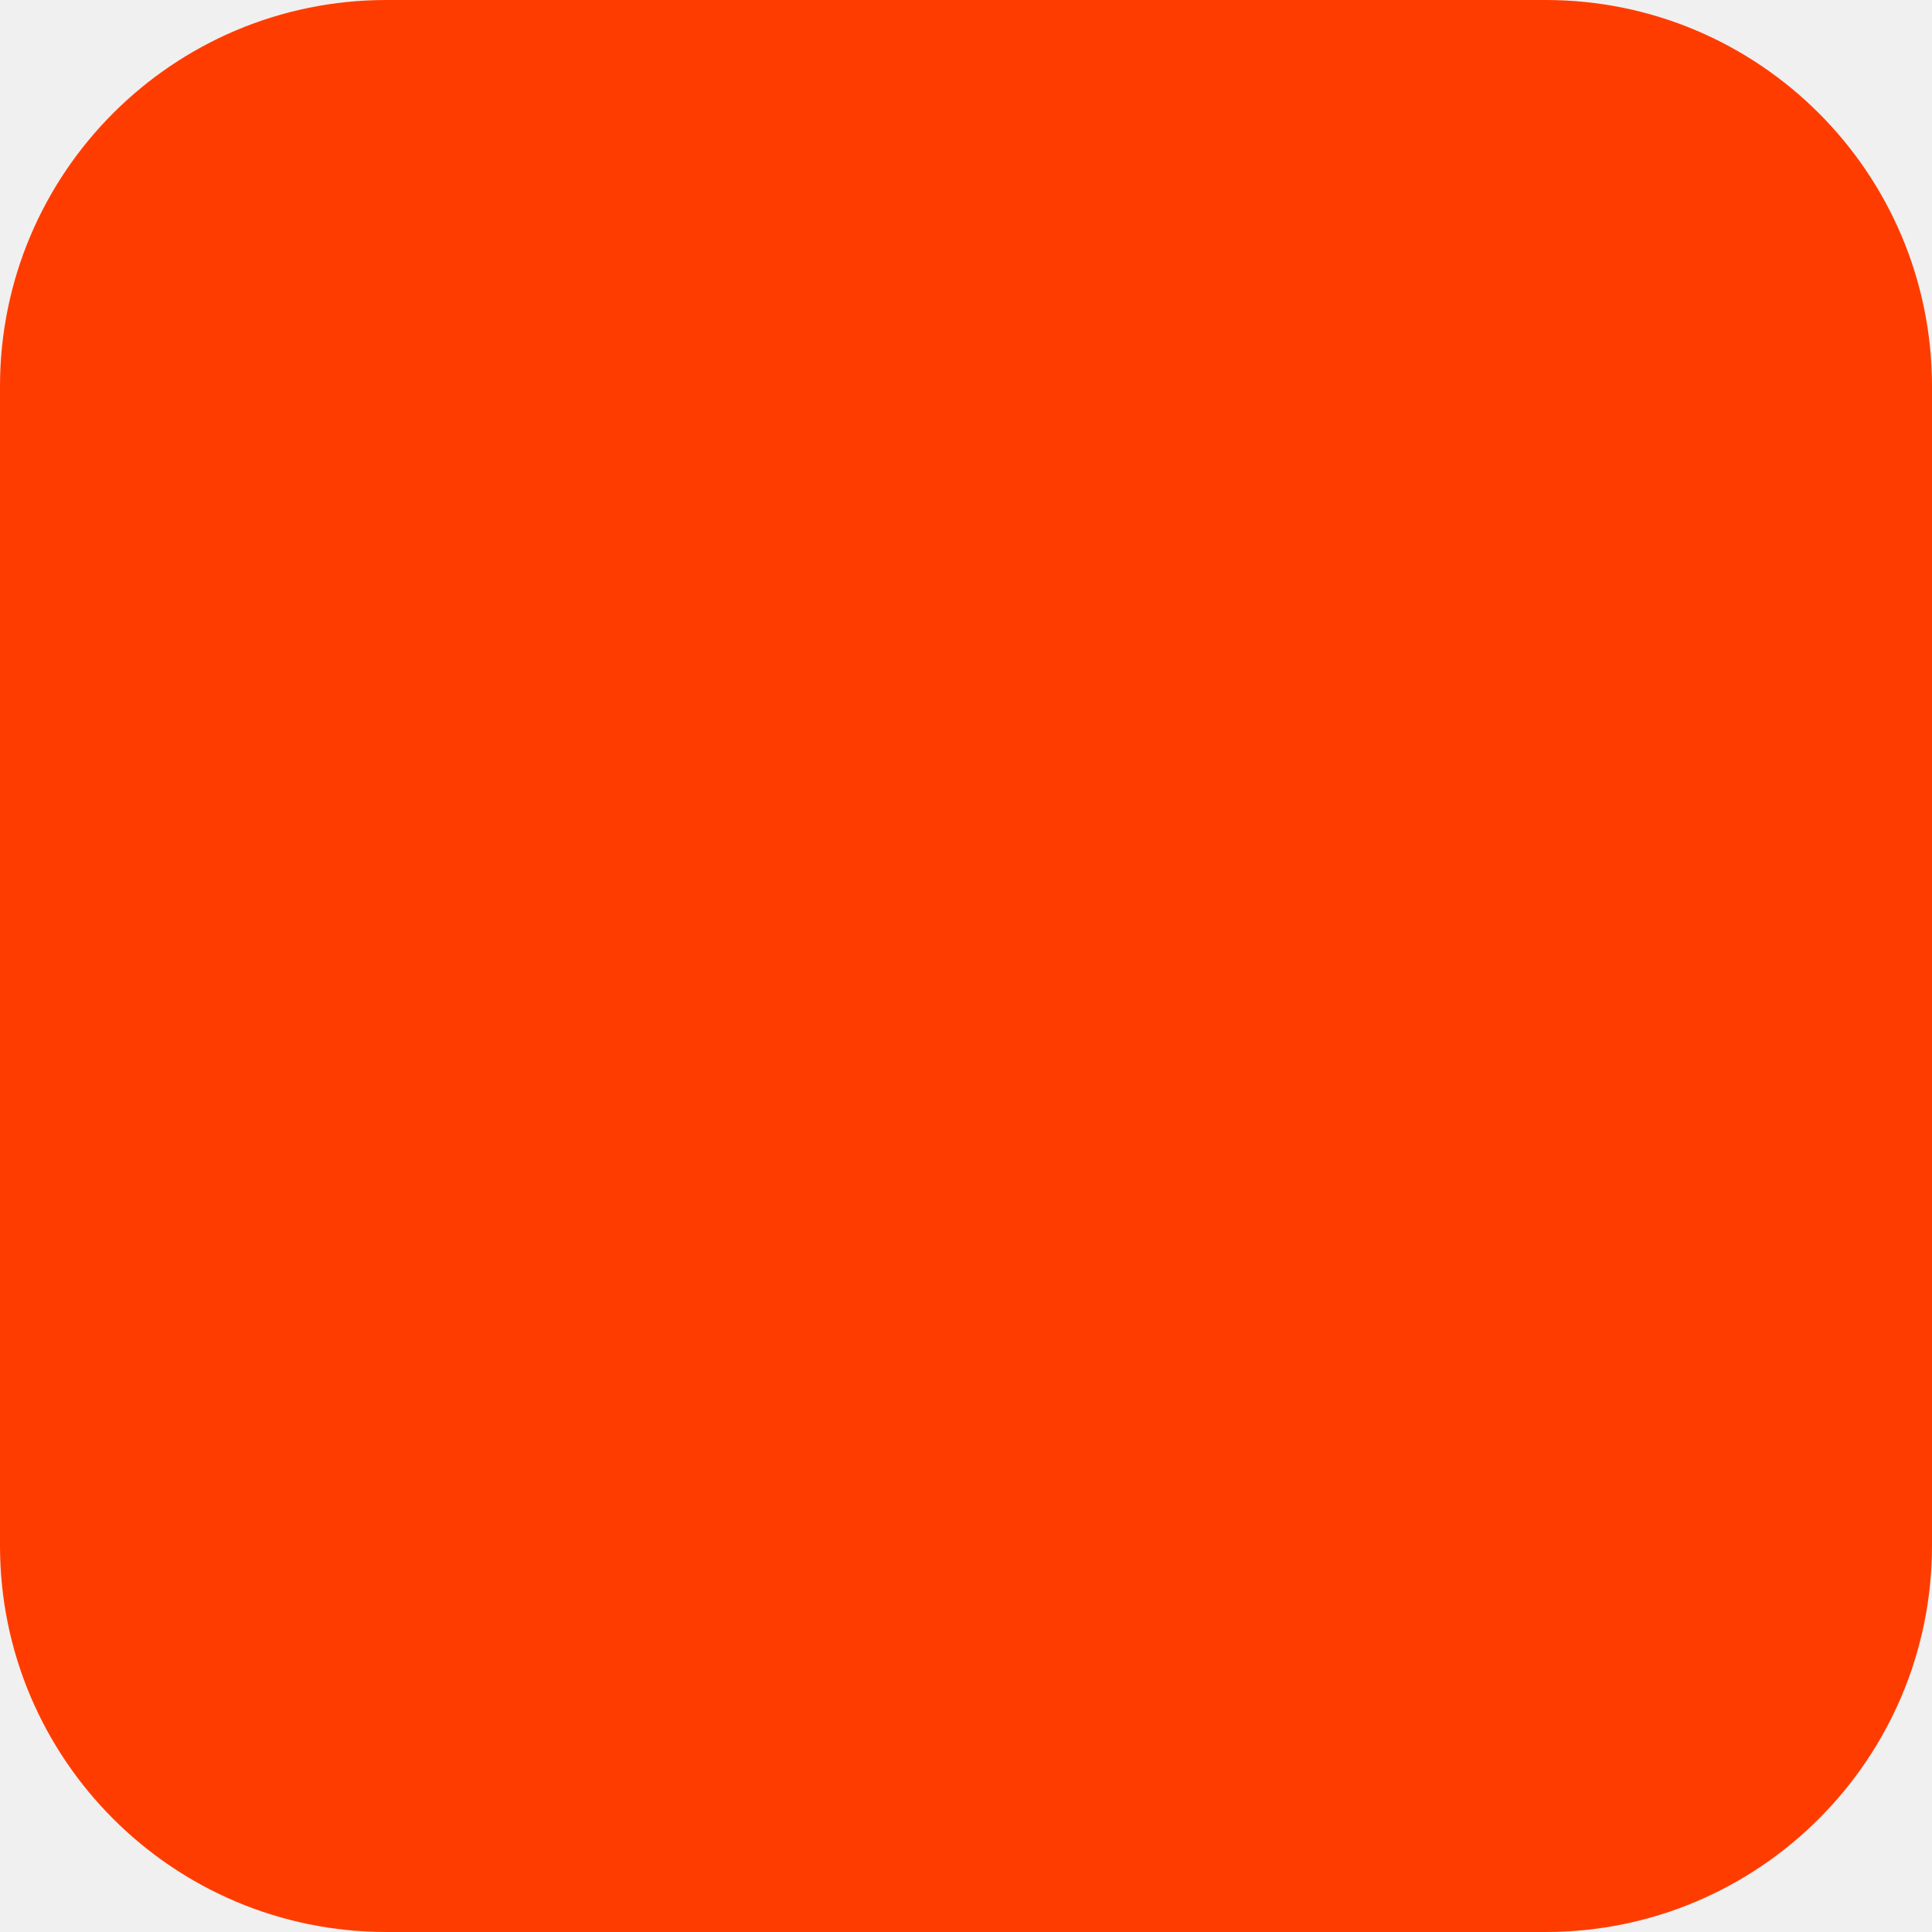
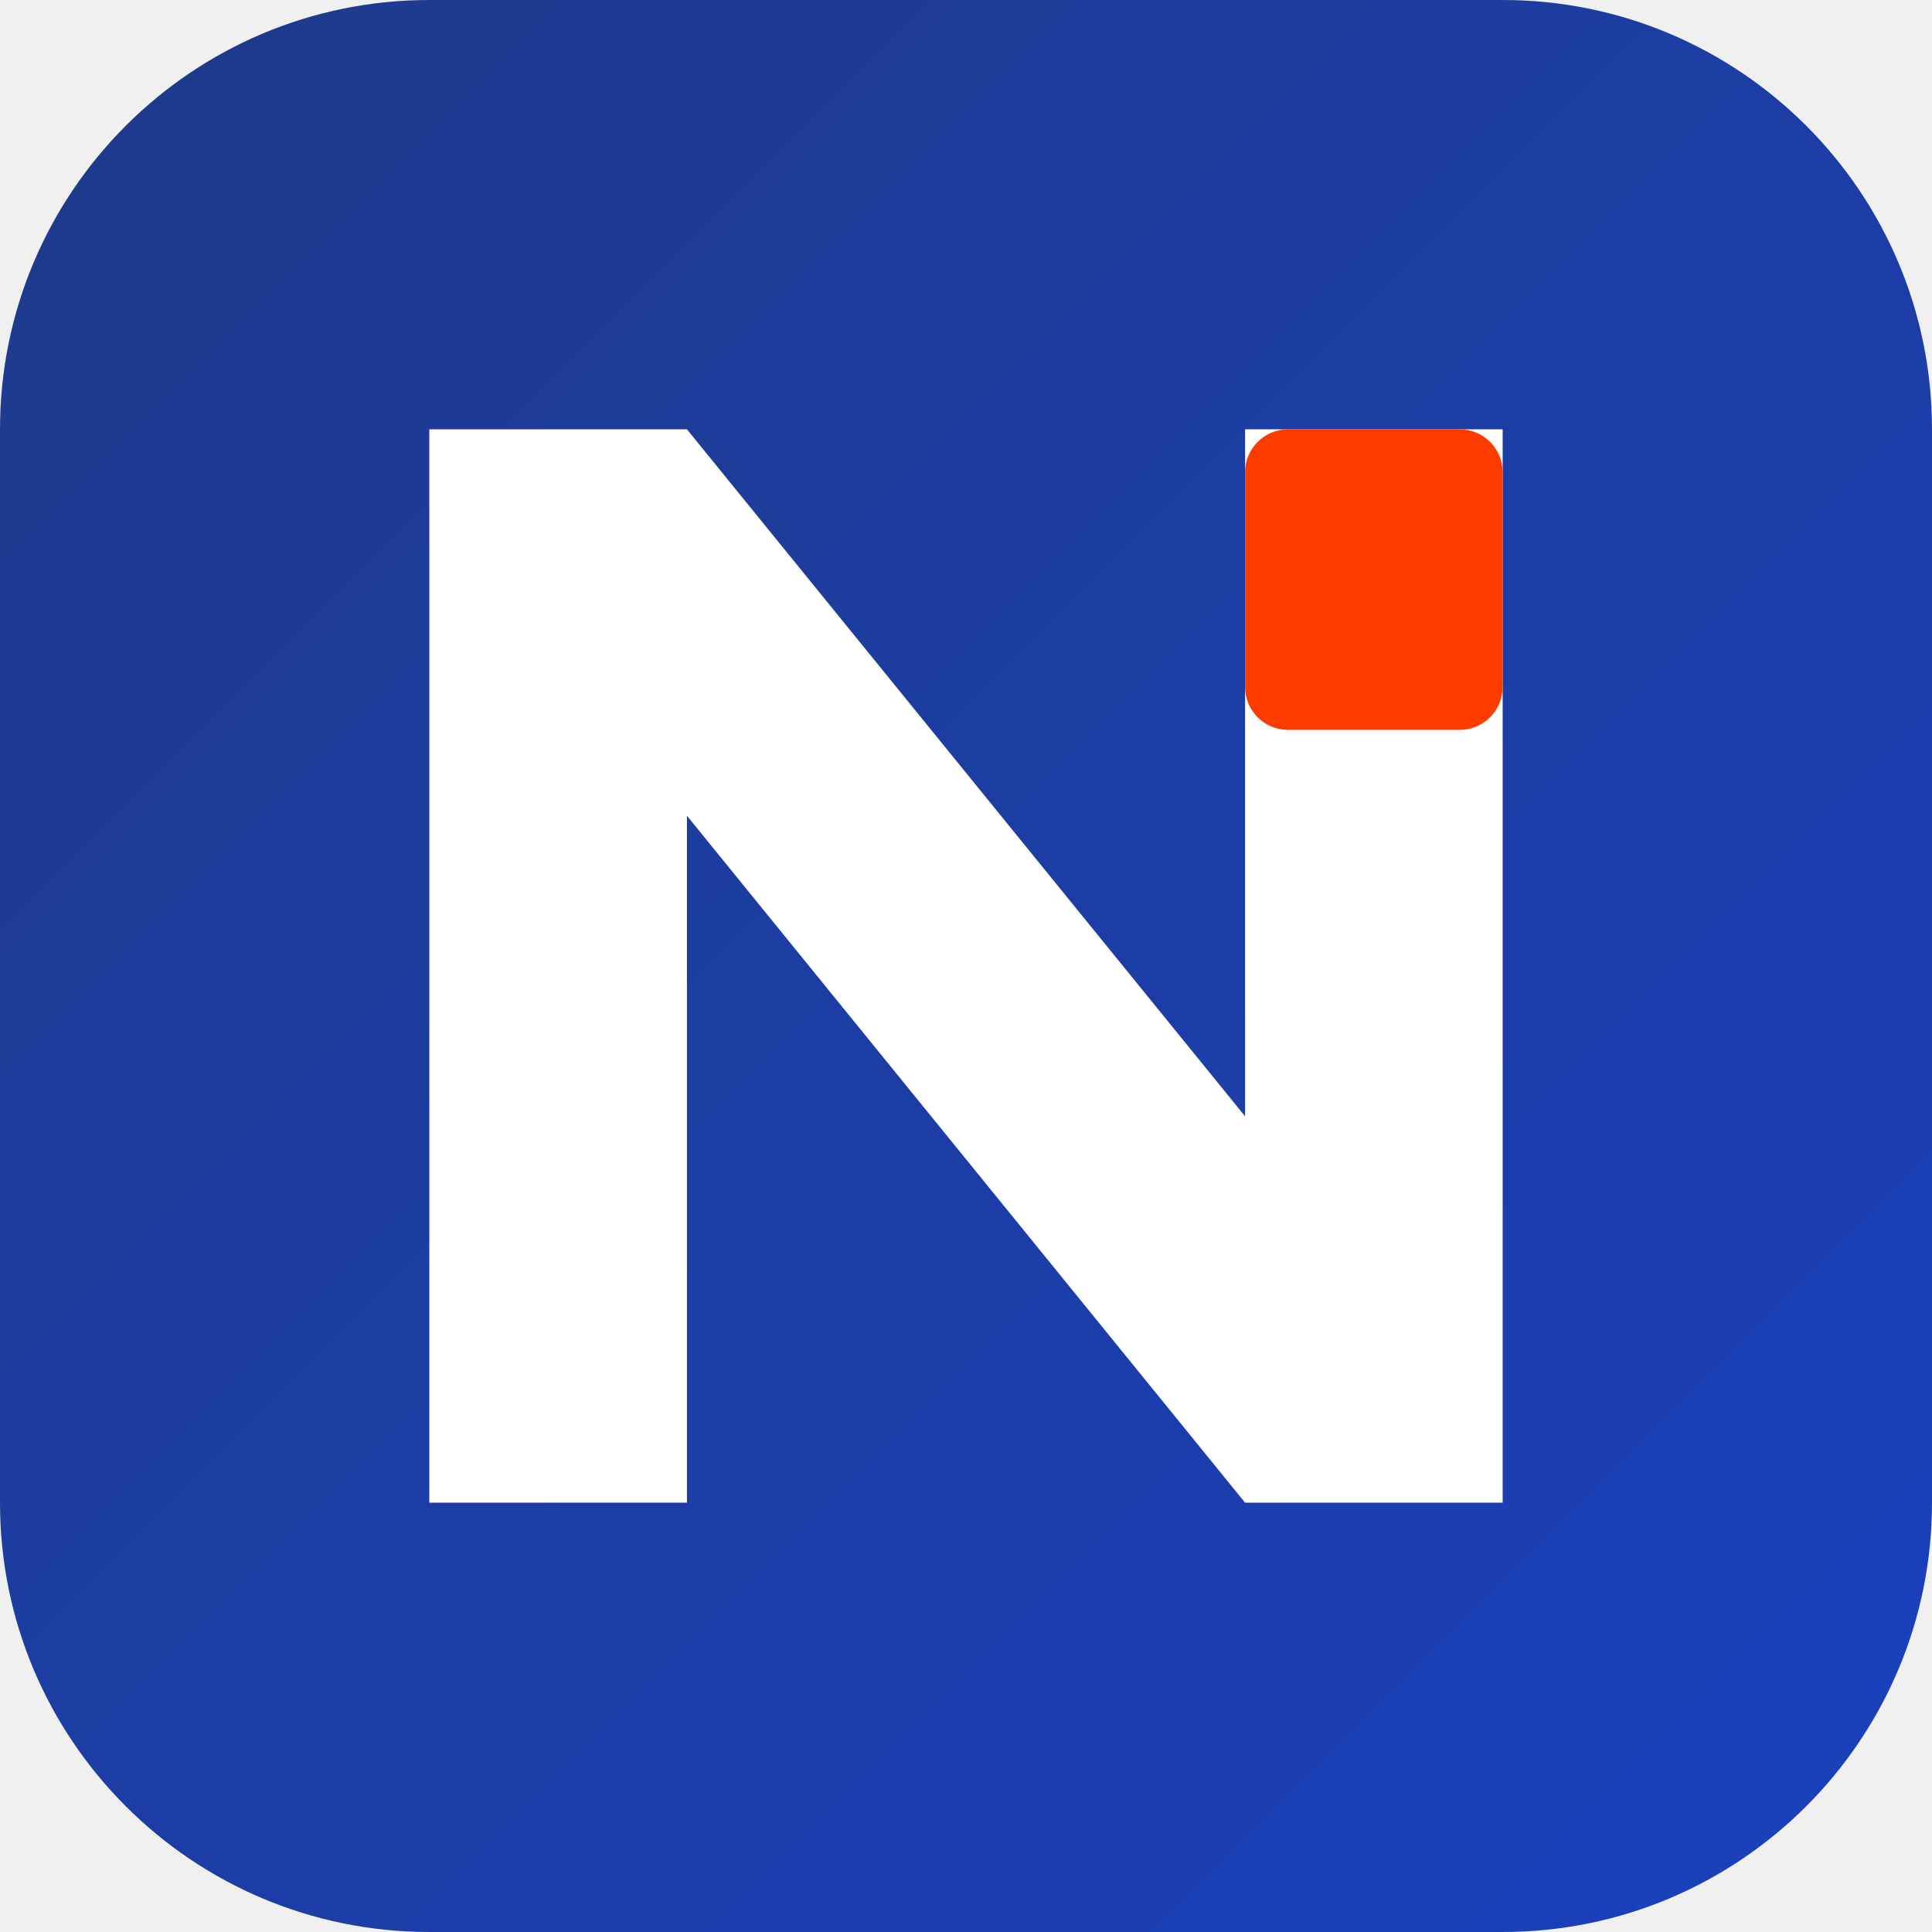
<svg xmlns="http://www.w3.org/2000/svg" width="180" height="180" viewBox="0 0 180 180" fill="none">
-   <rect width="180" height="180" rx="36" fill="#FF3C00" />
+   <defs>
+     <linearGradient id="g" x1="0" y1="0" x2="180" y2="180" gradientUnits="userSpaceOnUse">
+       <stop stop-color="#1e3a8a" />
+       <stop offset="1" stop-color="#1A40BE" />
+     </linearGradient>
+   </defs>
+   <rect width="180" height="180" rx="40" fill="url(#g)" />
+   <path d="M40 140V40h24l52 64V40h24v100h-24L64 76v64H40z" fill="#fff" />
+   <rect x="116" y="40" width="24" height="28" rx="4" fill="#FF3C00" />
</svg>
